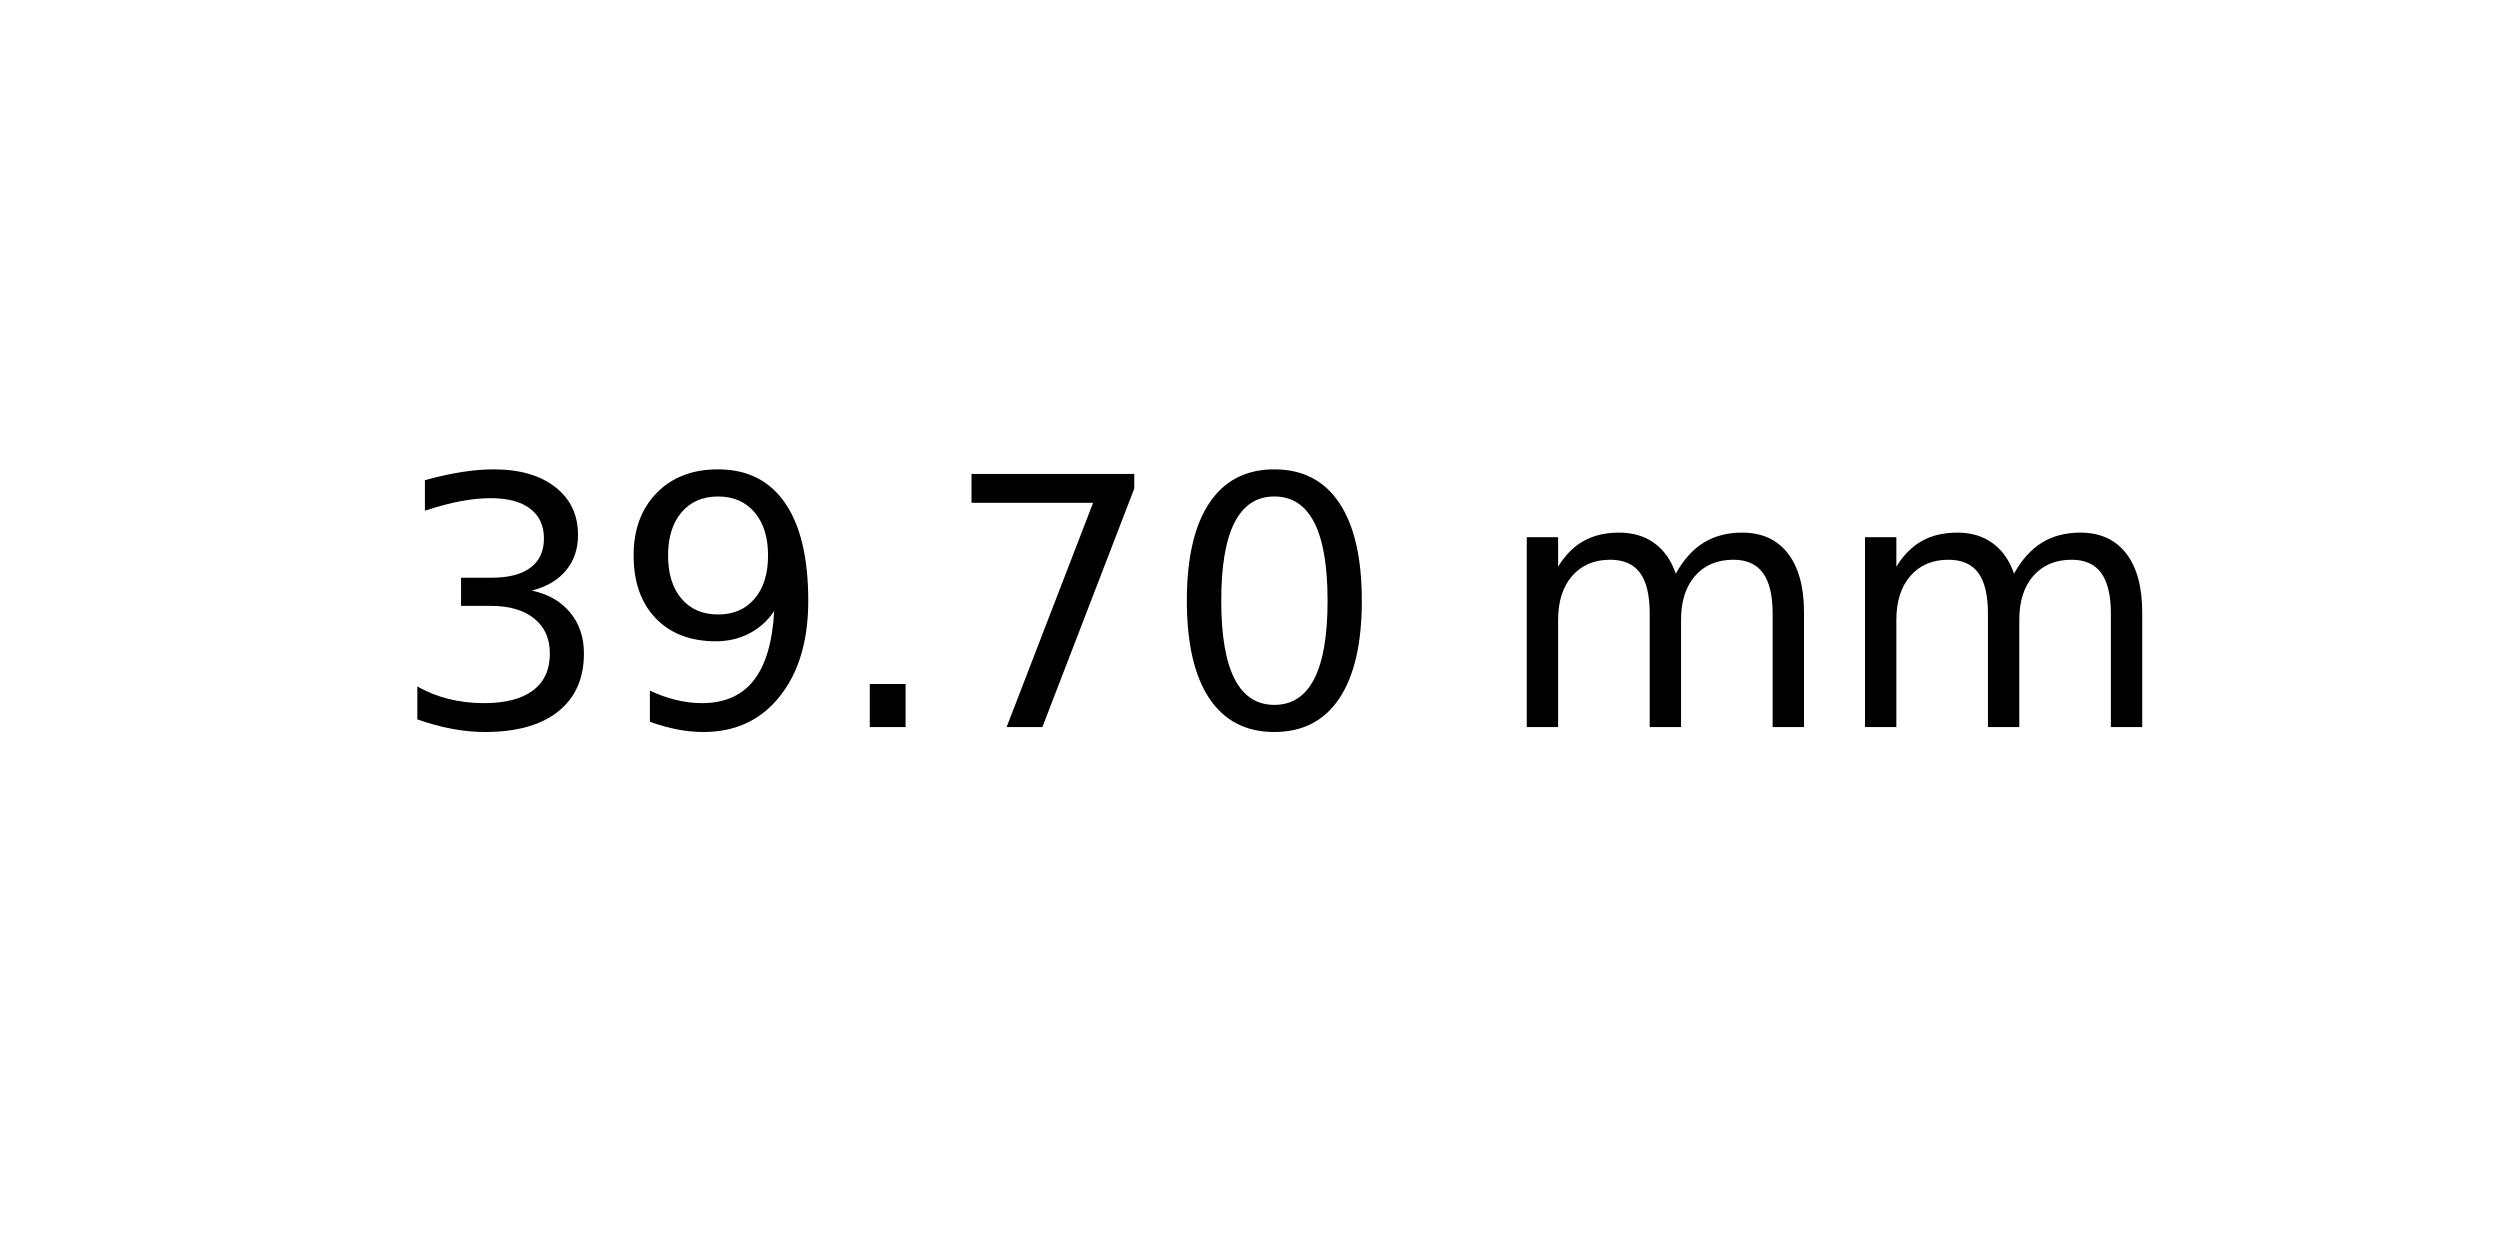
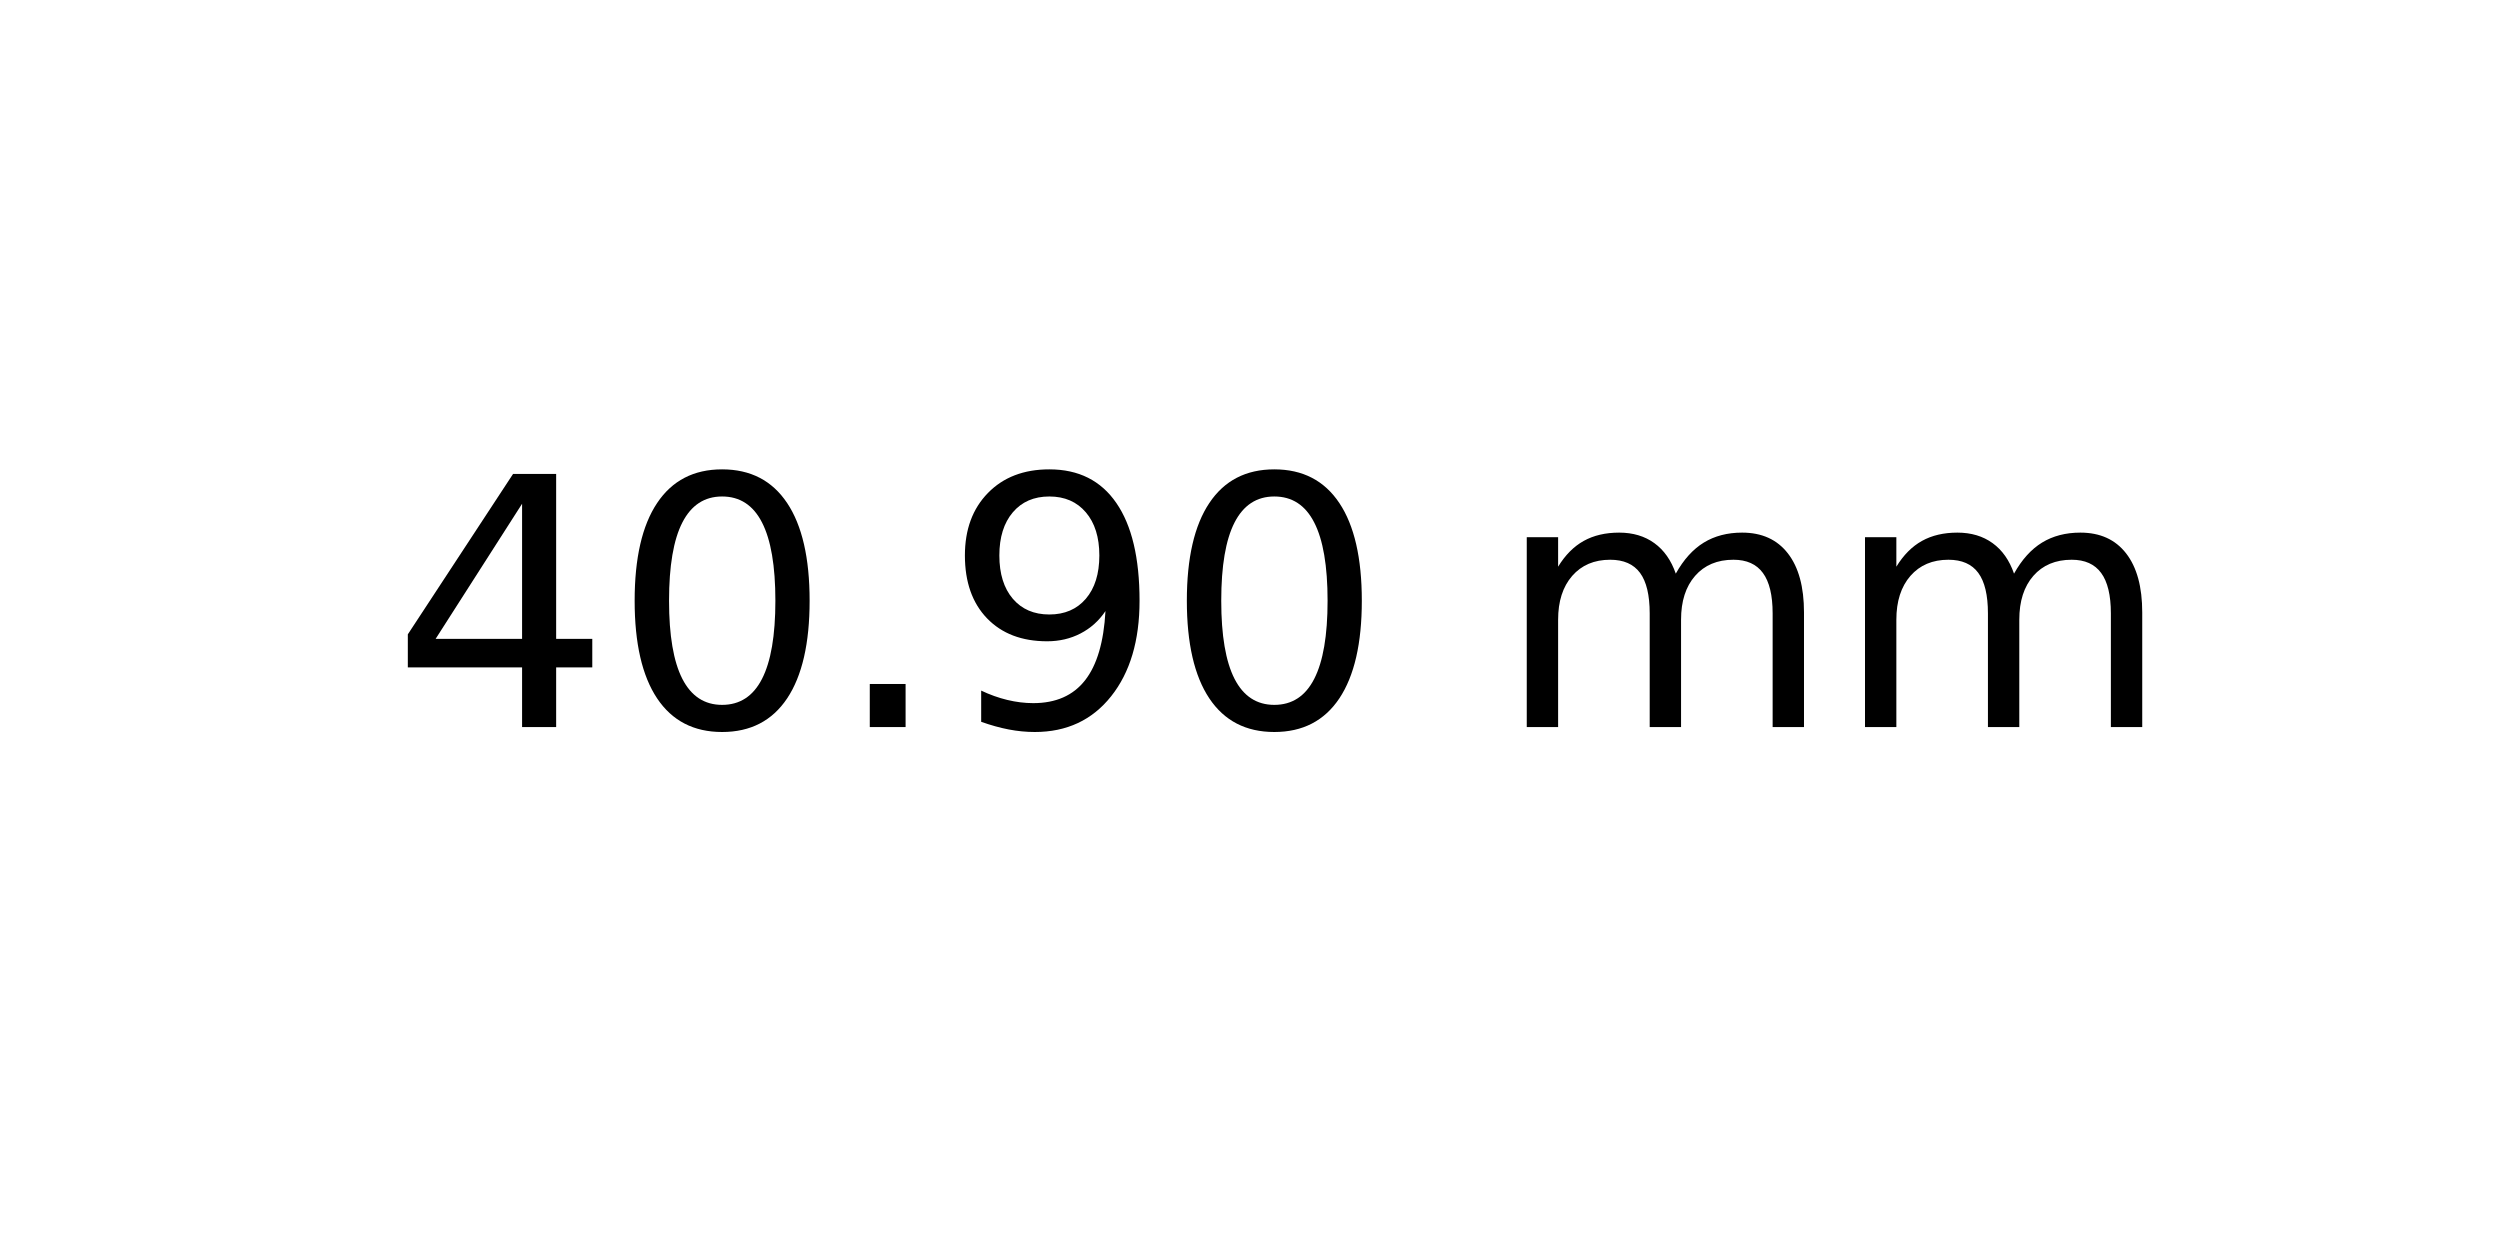
<svg xmlns="http://www.w3.org/2000/svg" xmlns:xlink="http://www.w3.org/1999/xlink" width="72pt" height="36pt" viewBox="0 0 72 36" version="1.1">
  <defs>
    <style type="text/css">*{stroke-linejoin: round; stroke-linecap: butt}</style>
  </defs>
  <g id="figure_1">
    <g id="axes_1">
      <g id="text_1">
        <g transform="translate(11.25625 20.93937) scale(0.1 -0.1)">
          <defs>
-             <path id="DejaVuSans-33" d="M 2597 2516  Q 3050 2419 3304 2112  Q 3559 1806 3559 1356  Q 3559 666 3084 287  Q 2609 -91 1734 -91  Q 1441 -91 1130 -33  Q 819 25 488 141  L 488 750  Q 750 597 1062 519  Q 1375 441 1716 441  Q 2309 441 2620 675  Q 2931 909 2931 1356  Q 2931 1769 2642 2001  Q 2353 2234 1838 2234  L 1294 2234  L 1294 2753  L 1863 2753  Q 2328 2753 2575 2939  Q 2822 3125 2822 3475  Q 2822 3834 2567 4026  Q 2313 4219 1838 4219  Q 1578 4219 1281 4162  Q 984 4106 628 3988  L 628 4550  Q 988 4650 1302 4700  Q 1616 4750 1894 4750  Q 2613 4750 3031 4423  Q 3450 4097 3450 3541  Q 3450 3153 3228 2886  Q 3006 2619 2597 2516  z " transform="scale(0.015625)" />
+             <path id="DejaVuSans-34" d="M 2419 4116  L 825 1625  L 2419 1625  L 2419 4116  z M 2253 4666  L 3047 4666  L 3047 1625  L 3713 1625  L 3713 1100  L 3047 1100  L 3047 0  L 2419 0  L 2419 1100  L 313 1100  L 313 1709  L 2253 4666  z " transform="scale(0.015625)" />
+             <path id="DejaVuSans-30" d="M 2034 4250  Q 1547 4250 1301 3770  Q 1056 3291 1056 2328  Q 1056 1369 1301 889  Q 1547 409 2034 409  Q 2525 409 2770 889  Q 3016 1369 3016 2328  Q 3016 3291 2770 3770  Q 2525 4250 2034 4250  z M 2034 4750  Q 2819 4750 3233 4129  Q 3647 3509 3647 2328  Q 3647 1150 3233 529  Q 2819 -91 2034 -91  Q 1250 -91 836 529  Q 422 1150 422 2328  Q 422 3509 836 4129  Q 1250 4750 2034 4750  z " transform="scale(0.015625)" />
+             <path id="DejaVuSans-2e" d="M 684 794  L 1344 794  L 1344 0  L 684 0  L 684 794  z " transform="scale(0.015625)" />
            <path id="DejaVuSans-39" d="M 703 97  L 703 672  Q 941 559 1184 500  Q 1428 441 1663 441  Q 2288 441 2617 861  Q 2947 1281 2994 2138  Q 2813 1869 2534 1725  Q 2256 1581 1919 1581  Q 1219 1581 811 2004  Q 403 2428 403 3163  Q 403 3881 828 4315  Q 1253 4750 1959 4750  Q 2769 4750 3195 4129  Q 3622 3509 3622 2328  Q 3622 1225 3098 567  Q 2575 -91 1691 -91  Q 1453 -91 1209 -44  Q 966 3 703 97  z M 1959 2075  Q 2384 2075 2632 2365  Q 2881 2656 2881 3163  Q 2881 3666 2632 3958  Q 2384 4250 1959 4250  Q 1534 4250 1286 3958  Q 1038 3666 1038 3163  Q 1038 2656 1286 2365  Q 1534 2075 1959 2075  z " transform="scale(0.015625)" />
-             <path id="DejaVuSans-2e" d="M 684 794  L 1344 794  L 1344 0  L 684 0  L 684 794  z " transform="scale(0.015625)" />
-             <path id="DejaVuSans-37" d="M 525 4666  L 3525 4666  L 3525 4397  L 1831 0  L 1172 0  L 2766 4134  L 525 4134  L 525 4666  z " transform="scale(0.015625)" />
-             <path id="DejaVuSans-30" d="M 2034 4250  Q 1547 4250 1301 3770  Q 1056 3291 1056 2328  Q 1056 1369 1301 889  Q 1547 409 2034 409  Q 2525 409 2770 889  Q 3016 1369 3016 2328  Q 3016 3291 2770 3770  Q 2525 4250 2034 4250  z M 2034 4750  Q 2819 4750 3233 4129  Q 3647 3509 3647 2328  Q 3647 1150 3233 529  Q 2819 -91 2034 -91  Q 1250 -91 836 529  Q 422 1150 422 2328  Q 422 3509 836 4129  Q 1250 4750 2034 4750  z " transform="scale(0.015625)" />
            <path id="DejaVuSans-20" transform="scale(0.015625)" />
            <path id="DejaVuSans-6d" d="M 3328 2828  Q 3544 3216 3844 3400  Q 4144 3584 4550 3584  Q 5097 3584 5394 3201  Q 5691 2819 5691 2113  L 5691 0  L 5113 0  L 5113 2094  Q 5113 2597 4934 2840  Q 4756 3084 4391 3084  Q 3944 3084 3684 2787  Q 3425 2491 3425 1978  L 3425 0  L 2847 0  L 2847 2094  Q 2847 2600 2669 2842  Q 2491 3084 2119 3084  Q 1678 3084 1418 2786  Q 1159 2488 1159 1978  L 1159 0  L 581 0  L 581 3500  L 1159 3500  L 1159 2956  Q 1356 3278 1631 3431  Q 1906 3584 2284 3584  Q 2666 3584 2933 3390  Q 3200 3197 3328 2828  z " transform="scale(0.015625)" />
          </defs>
-           <use xlink:href="#DejaVuSans-33" />
-           <use xlink:href="#DejaVuSans-39" x="63.623" />
+           <use xlink:href="#DejaVuSans-34" />
+           <use xlink:href="#DejaVuSans-30" x="63.623" />
          <use xlink:href="#DejaVuSans-2e" x="127.246" />
-           <use xlink:href="#DejaVuSans-37" x="159.033" />
+           <use xlink:href="#DejaVuSans-39" x="159.033" />
          <use xlink:href="#DejaVuSans-30" x="222.656" />
          <use xlink:href="#DejaVuSans-20" x="286.279" />
          <use xlink:href="#DejaVuSans-6d" x="318.066" />
          <use xlink:href="#DejaVuSans-6d" x="415.479" />
        </g>
      </g>
    </g>
  </g>
</svg>
